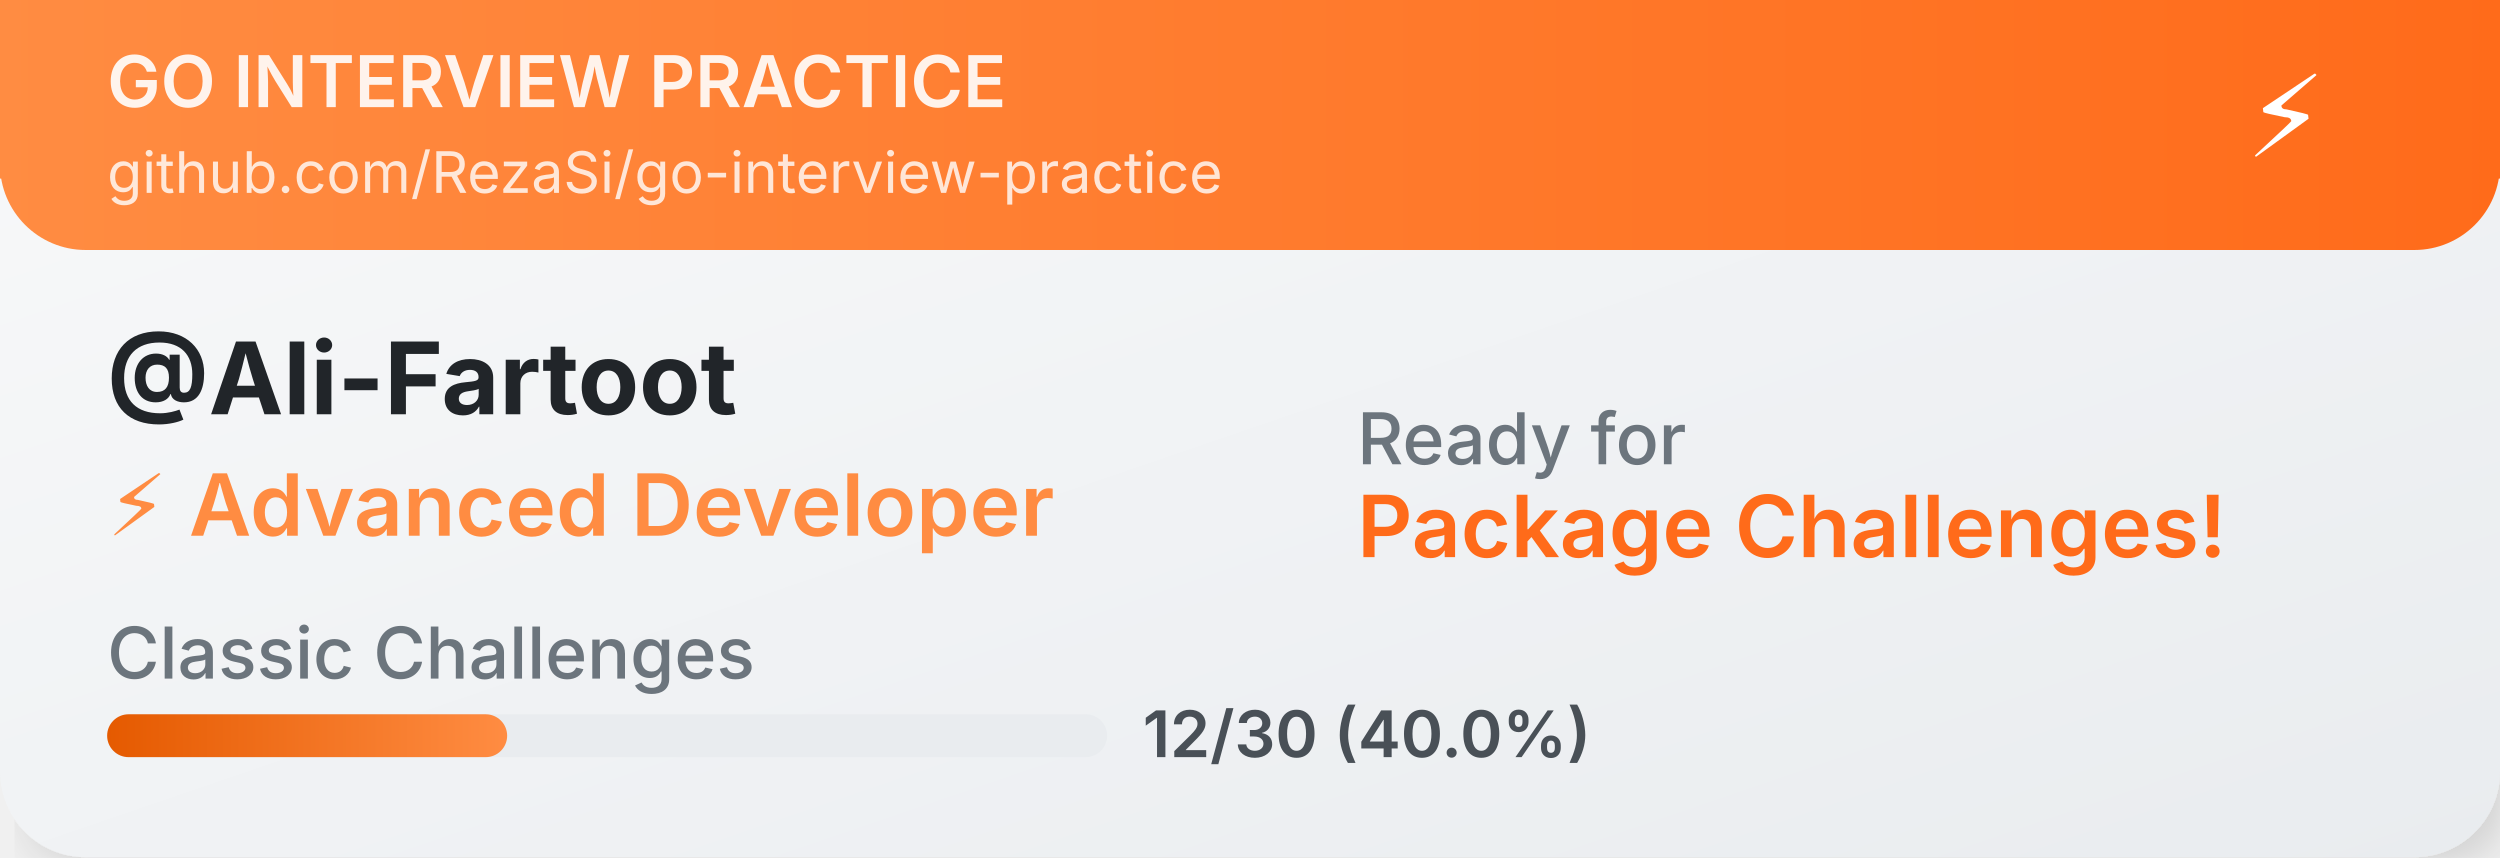
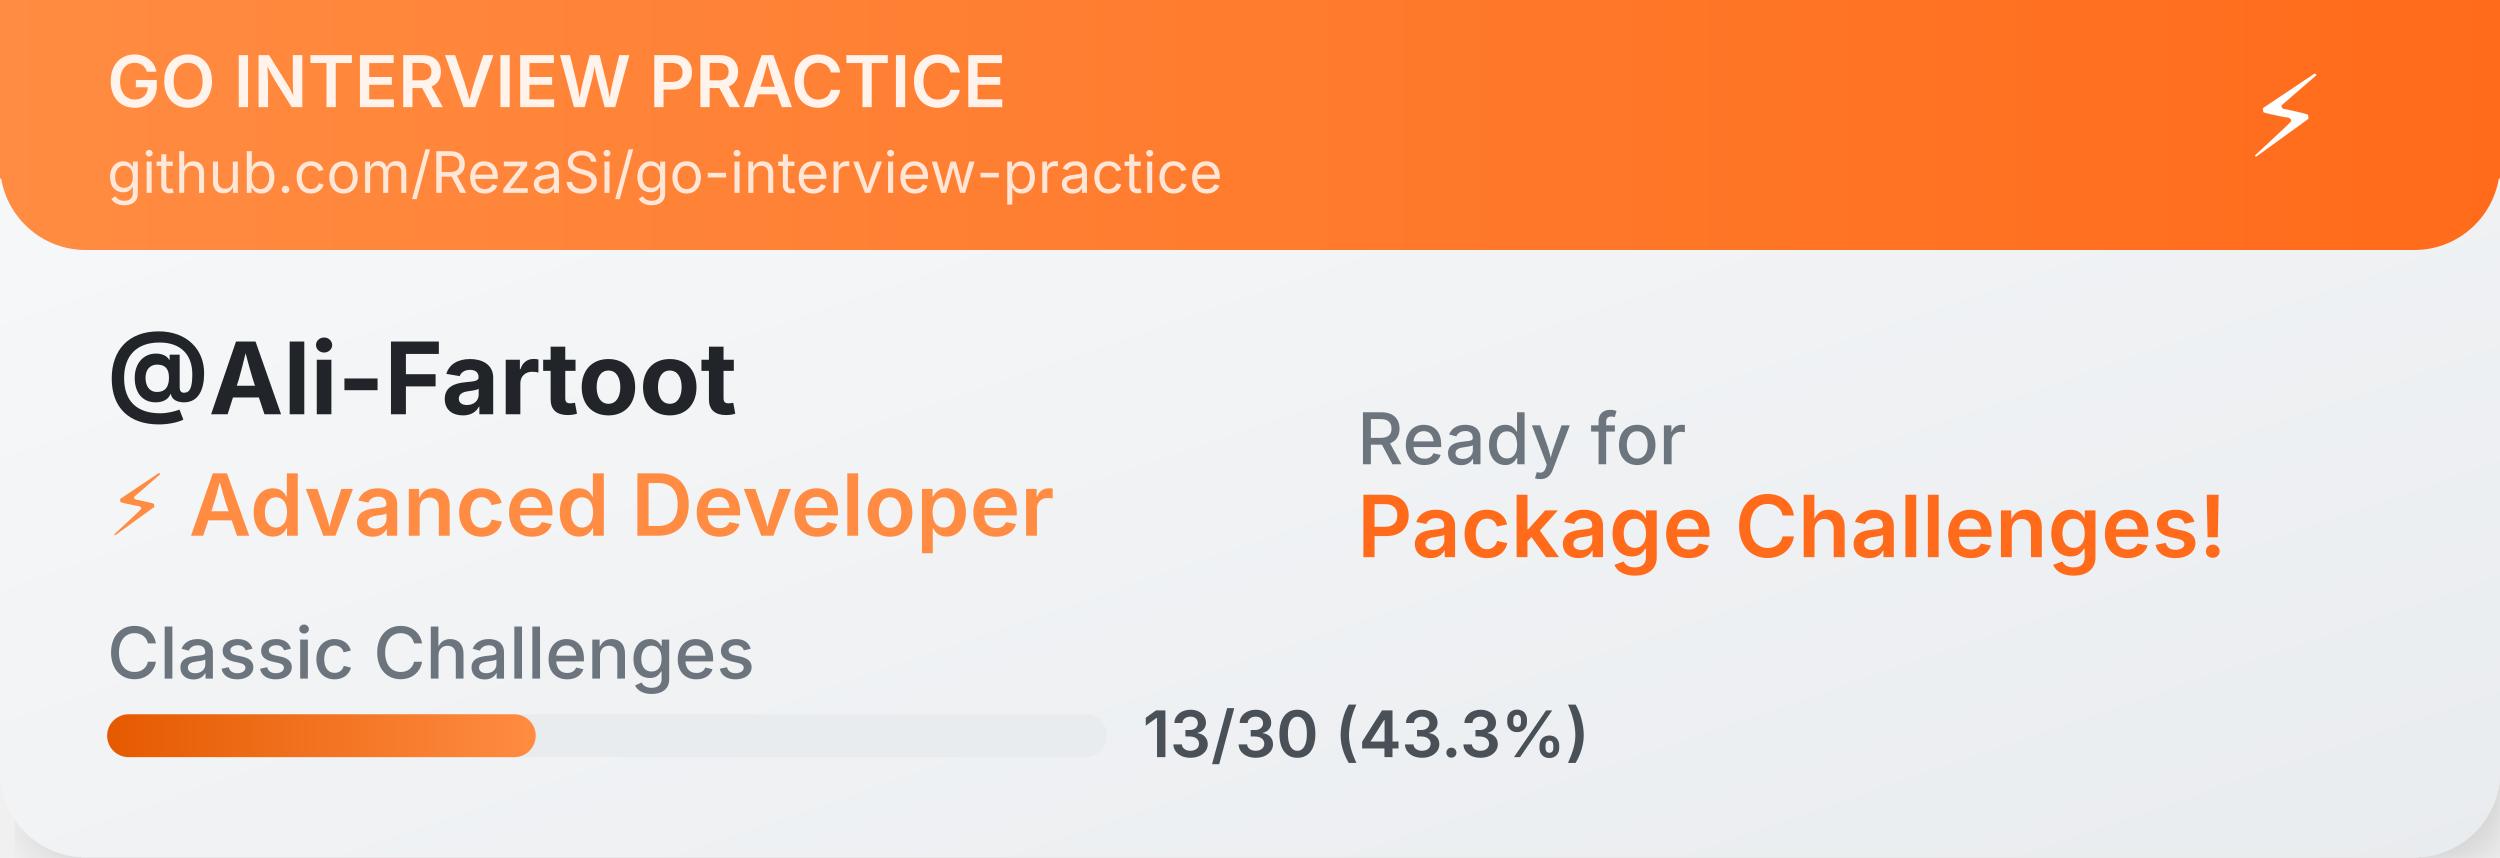
<svg xmlns="http://www.w3.org/2000/svg" width="350" height="120">
  <defs>
    <linearGradient id="cardGradient" x1="0%" y1="0%" x2="100%" y2="100%">
      <stop offset="0%" style="stop-color:#f8f9fa;stop-opacity:1" />
      <stop offset="100%" style="stop-color:#e9ecef;stop-opacity:1" />
    </linearGradient>
    <linearGradient id="headerGradient" x1="0%" y1="0%" x2="100%" y2="0%">
      <stop offset="0%" style="stop-color:#FF8C42;stop-opacity:1" />
      <stop offset="100%" style="stop-color:#FF6B1A;stop-opacity:1" />
    </linearGradient>
    <linearGradient id="progressGradient" x1="0%" y1="0%" x2="100%" y2="0%">
      <stop offset="0%" style="stop-color:#E55A00;stop-opacity:1" />
      <stop offset="100%" style="stop-color:#FF8C42;stop-opacity:1" />
    </linearGradient>
    <filter id="dropshadow" x="-20%" y="-20%" width="140%" height="140%">
      <feDropShadow dx="2" dy="2" stdDeviation="3" flood-color="#00000020" />
    </filter>
  </defs>
  <rect width="350" height="120" fill="url(#cardGradient)" rx="12" filter="url(#dropshadow)" />
  <rect width="350" height="35" fill="url(#headerGradient)" rx="12" />
  <rect width="350" height="25" fill="url(#headerGradient)" />
  <text x="15" y="15" font-family="SF Pro Display,-apple-system,BlinkMacSystemFont,Segoe UI,sans-serif" font-size="10" font-weight="600" fill="white" opacity="0.9">GO INTERVIEW PRACTICE</text>
  <text x="15" y="27" font-family="SF Pro Display,-apple-system,BlinkMacSystemFont,Segoe UI,sans-serif" font-size="8" fill="white" opacity="0.8">github.com/RezaSi/go-interview-practice</text>
  <text x="320" y="22" font-family="SF Pro Display,-apple-system,BlinkMacSystemFont,Segoe UI,sans-serif" font-size="16" text-anchor="middle" fill="white">⚡</text>
  <text x="15" y="58" font-family="SF Pro Display,-apple-system,BlinkMacSystemFont,Segoe UI,sans-serif" font-size="14" font-weight="700" fill="#212529">@Ali-Fartoot</text>
  <text x="15" y="75" font-family="SF Pro Display,-apple-system,BlinkMacSystemFont,Segoe UI,sans-serif" font-size="12" font-weight="600" fill="#FF8C42">⚡ Advanced Developer</text>
  <text x="15" y="95" font-family="SF Pro Display,-apple-system,BlinkMacSystemFont,Segoe UI,sans-serif" font-size="10" font-weight="500" fill="#6c757d">Classic Challenges</text>
  <rect x="15" y="100" width="140" height="6" fill="#e9ecef" rx="3" />
-   <rect x="15" y="100" width="56" height="6" fill="url(#progressGradient)" rx="3" />
-   <text x="160" y="106" font-family="SF Pro Display,-apple-system,BlinkMacSystemFont,Segoe UI,sans-serif" font-size="9" font-weight="600" fill="#495057">12/30 (40.0%)</text>
+   <rect x="15" y="100" width="60" height="6" fill="url(#progressGradient)" rx="3" />
+   <text x="160" y="106" font-family="SF Pro Display,-apple-system,BlinkMacSystemFont,Segoe UI,sans-serif" font-size="9" font-weight="600" fill="#495057">13/30 (43.3%)</text>
  <text x="190" y="65" font-family="SF Pro Display,-apple-system,BlinkMacSystemFont,Segoe UI,sans-serif" font-size="10" font-weight="500" fill="#6c757d">Ready for</text>
  <text x="190" y="78" font-family="SF Pro Display,-apple-system,BlinkMacSystemFont,Segoe UI,sans-serif" font-size="12" font-weight="600" fill="#FF6B1A">Package Challenges!</text>
</svg>
